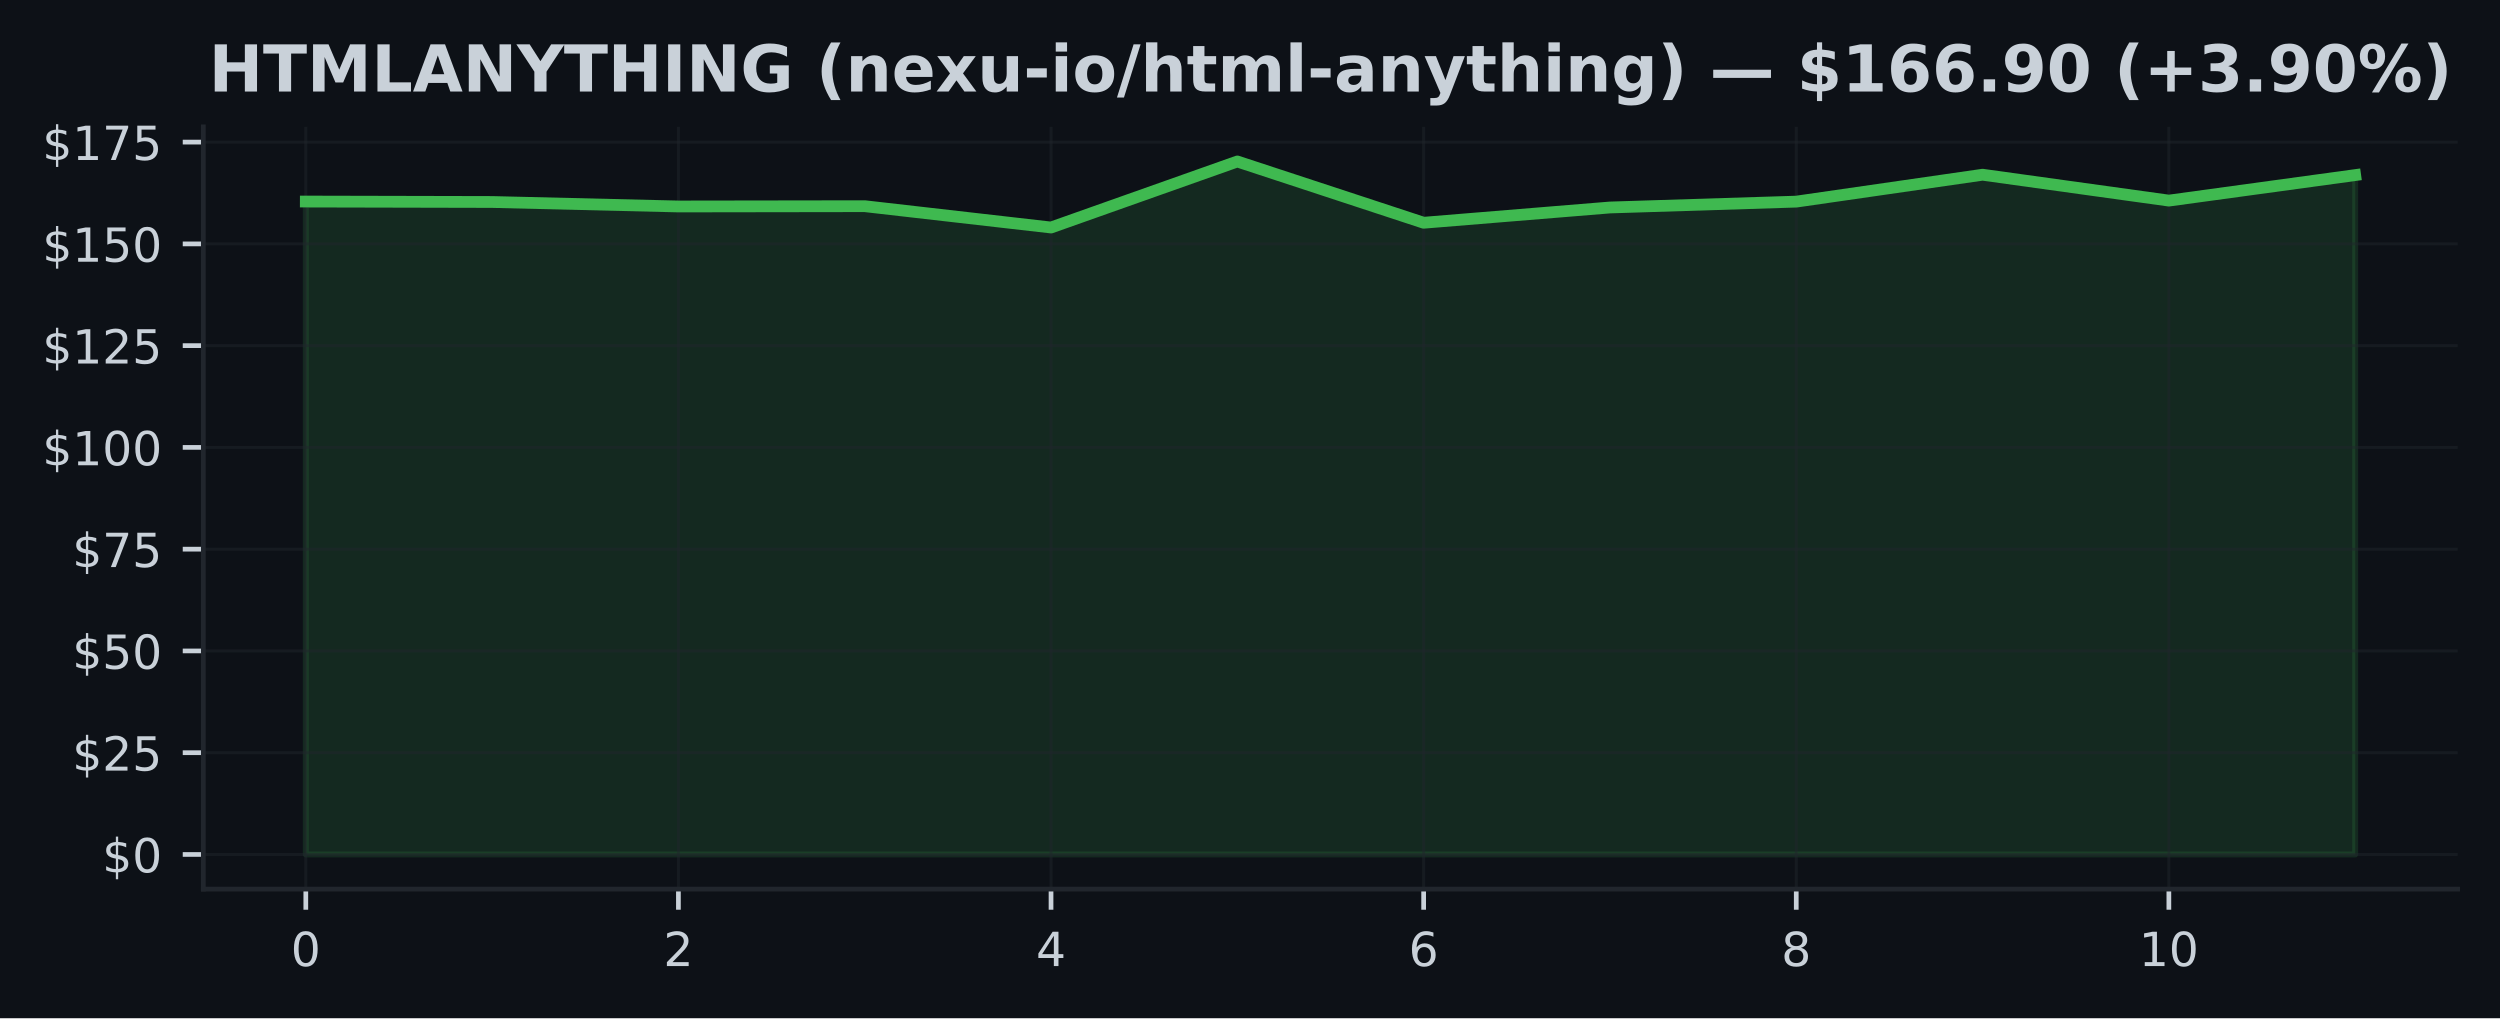
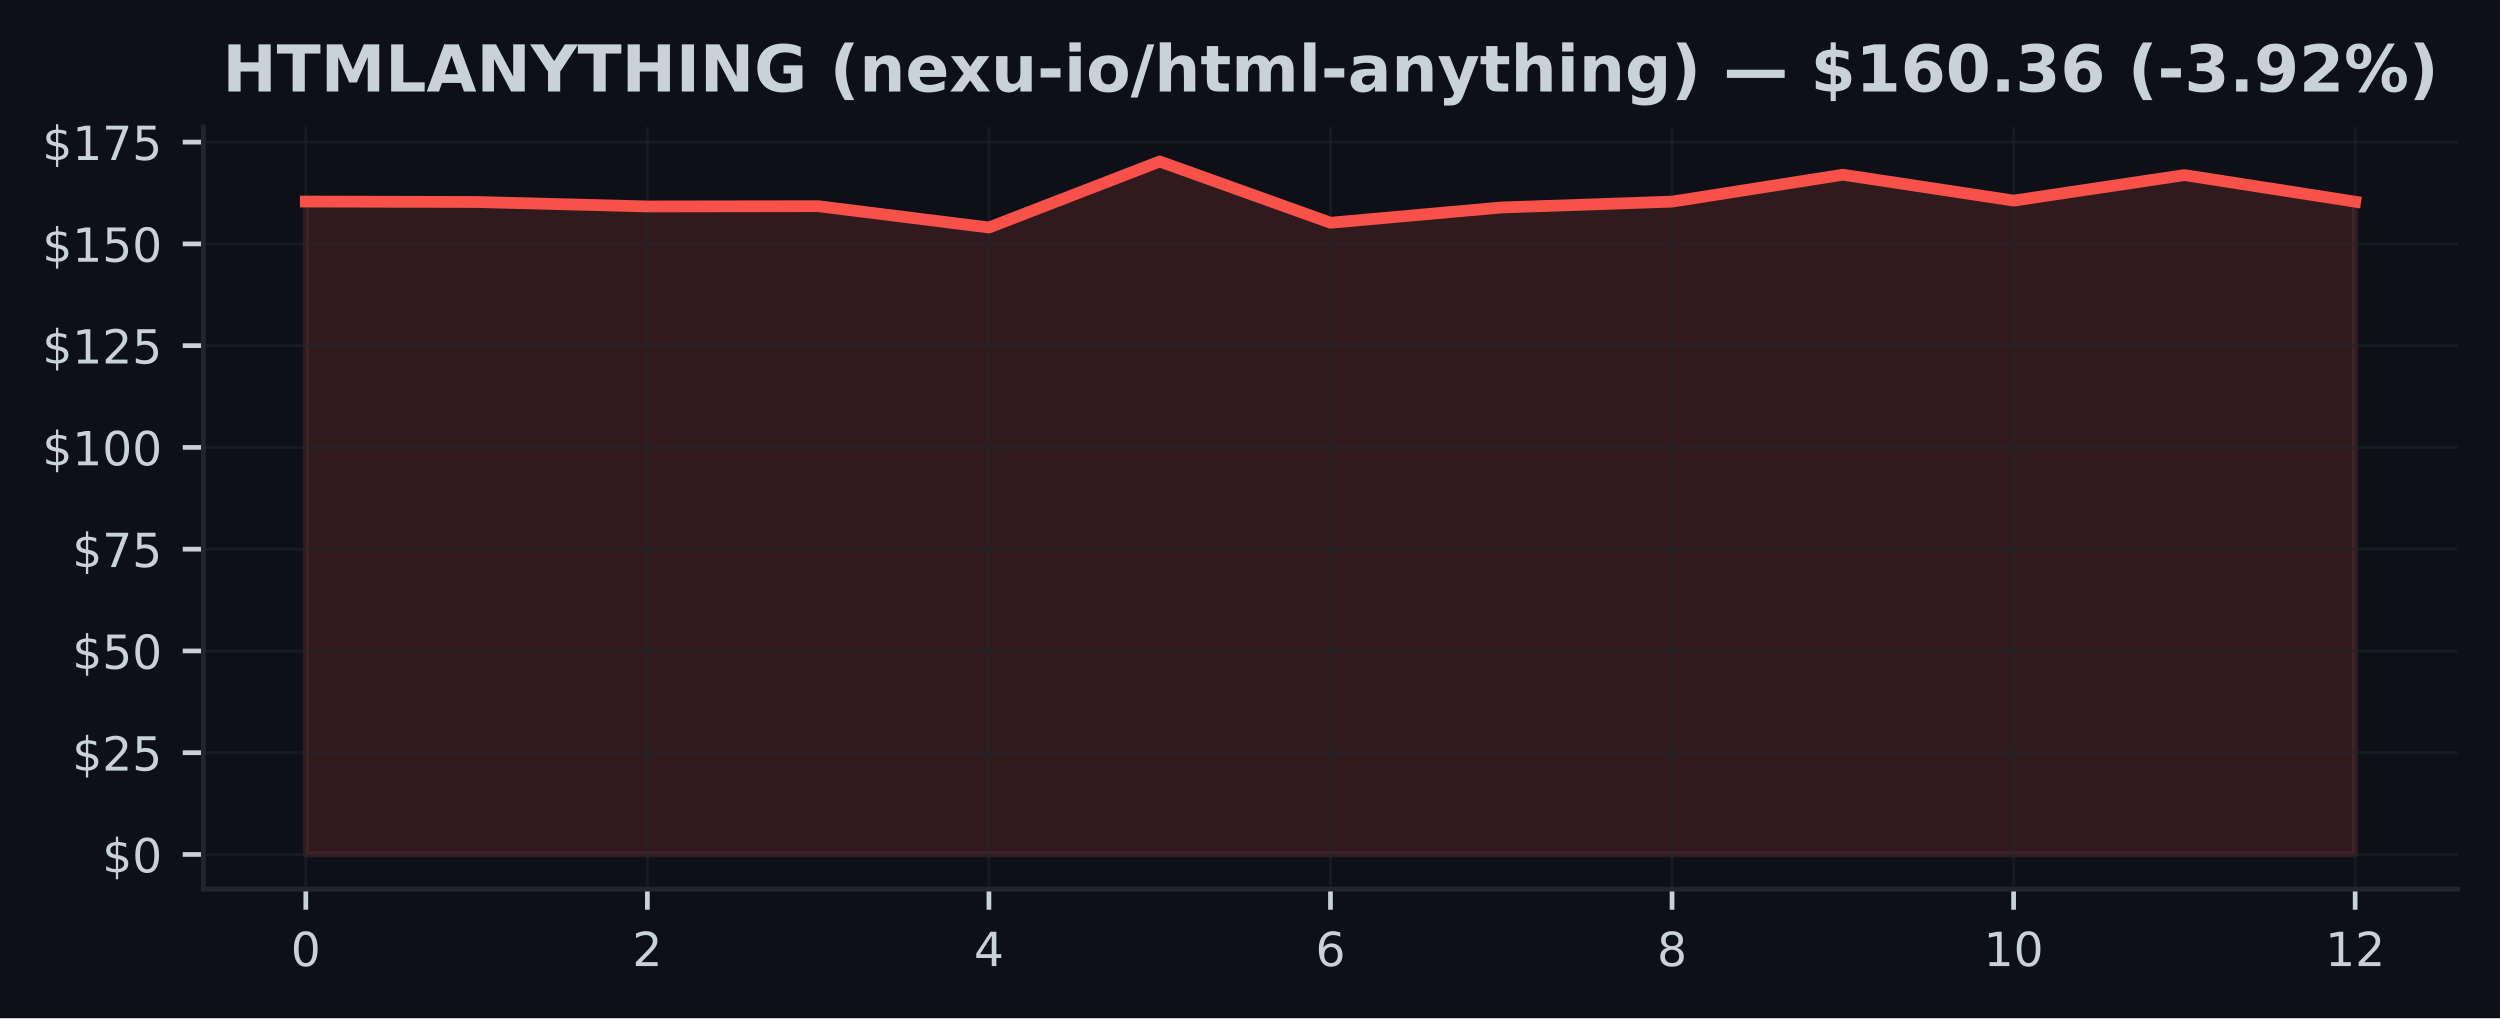
<svg xmlns="http://www.w3.org/2000/svg" xmlns:xlink="http://www.w3.org/1999/xlink" width="424.91pt" height="173.061pt" viewBox="0 0 424.91 173.061" version="1.1">
  <defs>
    <style type="text/css">*{stroke-linejoin: round; stroke-linecap: butt}</style>
  </defs>
  <g id="figure_1">
    <g id="patch_1">
      <path d="M 0 173.061  L 424.91 173.061  L 424.91 0  L 0 0  z " style="fill: #0d1117" />
    </g>
    <g id="axes_1">
      <g id="patch_2">
        <path d="M 34.56 151.118  L 417.71 151.118  L 417.71 21.558  L 34.56 21.558  z " style="fill: #0d1117" />
      </g>
      <g id="FillBetweenPolyCollection_1">
        <defs>
-           <path id="mf8464883da" d="M 51.976 -27.832  L 51.976 -138.806  L 83.641 -138.729  L 115.306 -137.968  L 146.972 -138.017  L 178.637 -134.391  L 210.302 -145.613  L 241.968 -135.201  L 273.633 -137.795  L 305.298 -138.792  L 336.964 -143.365  L 368.629 -138.965  L 400.294 -143.303  L 400.294 -27.832  L 400.294 -27.832  L 368.629 -27.832  L 336.964 -27.832  L 305.298 -27.832  L 273.633 -27.832  L 241.968 -27.832  L 210.302 -27.832  L 178.637 -27.832  L 146.972 -27.832  L 115.306 -27.832  L 83.641 -27.832  L 51.976 -27.832  z " style="stroke: #3fb950; stroke-opacity: 0.15" />
+           <path id="mf51d68acc0" d="M 51.976 -27.832  L 51.976 -138.806  L 81.002 -138.729  L 110.029 -137.968  L 139.055 -138.017  L 168.082 -134.391  L 197.108 -145.613  L 226.135 -135.201  L 255.162 -137.795  L 284.188 -138.792  L 313.215 -143.365  L 342.241 -138.965  L 371.268 -143.303  L 400.294 -138.778  L 400.294 -27.832  L 400.294 -27.832  L 371.268 -27.832  L 342.241 -27.832  L 313.215 -27.832  L 284.188 -27.832  L 255.162 -27.832  L 226.135 -27.832  L 197.108 -27.832  L 168.082 -27.832  L 139.055 -27.832  L 110.029 -27.832  L 81.002 -27.832  L 51.976 -27.832  z " style="stroke: #f85149; stroke-opacity: 0.15" />
        </defs>
-         <g clip-path="url(#p087b3338ed)">
-           <use xlink:href="#mf8464883da" x="0" y="173.061" style="fill: #3fb950; fill-opacity: 0.15; stroke: #3fb950; stroke-opacity: 0.15" />
+         <g clip-path="url(#pbb10b7374a)">
+           <use xlink:href="#mf51d68acc0" x="0" y="173.061" style="fill: #f85149; fill-opacity: 0.15; stroke: #f85149; stroke-opacity: 0.15" />
        </g>
      </g>
      <g id="matplotlib.axis_1">
        <g id="xtick_1">
          <g id="line2d_1">
-             <path d="M 51.976 151.118  L 51.976 21.558  " clip-path="url(#p087b3338ed)" style="fill: none; stroke: #21262d; stroke-opacity: 0.5; stroke-width: 0.5; stroke-linecap: square" />
+             <path d="M 51.976 151.118  L 51.976 21.558  " clip-path="url(#pbb10b7374a)" style="fill: none; stroke: #21262d; stroke-opacity: 0.5; stroke-width: 0.5; stroke-linecap: square" />
          </g>
          <g id="line2d_2">
            <defs>
-               <path id="mf662ed9787" d="M 0 0  L 0 3.5  " style="stroke: #c9d1d9; stroke-width: 0.8" />
+               <path id="m42039b7d14" d="M 0 0  L 0 3.5  " style="stroke: #c9d1d9; stroke-width: 0.8" />
            </defs>
            <g>
-               <use xlink:href="#mf662ed9787" x="51.976" y="151.118" style="fill: #c9d1d9; stroke: #c9d1d9; stroke-width: 0.8" />
+               <use xlink:href="#m42039b7d14" x="51.976" y="151.118" style="fill: #c9d1d9; stroke: #c9d1d9; stroke-width: 0.8" />
            </g>
          </g>
          <g id="text_1">
            <g style="fill: #c9d1d9" transform="translate(49.43091 164.197) scale(0.08 -0.08)">
              <defs>
                <path id="DejaVuSans-30" d="M 2034 4250  Q 1547 4250 1301 3770  Q 1056 3291 1056 2328  Q 1056 1369 1301 889  Q 1547 409 2034 409  Q 2525 409 2770 889  Q 3016 1369 3016 2328  Q 3016 3291 2770 3770  Q 2525 4250 2034 4250  z M 2034 4750  Q 2819 4750 3233 4129  Q 3647 3509 3647 2328  Q 3647 1150 3233 529  Q 2819 -91 2034 -91  Q 1250 -91 836 529  Q 422 1150 422 2328  Q 422 3509 836 4129  Q 1250 4750 2034 4750  z " transform="scale(0.015625)" />
              </defs>
              <use xlink:href="#DejaVuSans-30" />
            </g>
          </g>
        </g>
        <g id="xtick_2">
          <g id="line2d_3">
-             <path d="M 115.306 151.118  L 115.306 21.558  " clip-path="url(#p087b3338ed)" style="fill: none; stroke: #21262d; stroke-opacity: 0.5; stroke-width: 0.5; stroke-linecap: square" />
+             <path d="M 110.029 151.118  L 110.029 21.558  " clip-path="url(#pbb10b7374a)" style="fill: none; stroke: #21262d; stroke-opacity: 0.5; stroke-width: 0.5; stroke-linecap: square" />
          </g>
          <g id="line2d_4">
            <g>
-               <use xlink:href="#mf662ed9787" x="115.306" y="151.118" style="fill: #c9d1d9; stroke: #c9d1d9; stroke-width: 0.8" />
+               <use xlink:href="#m42039b7d14" x="110.029" y="151.118" style="fill: #c9d1d9; stroke: #c9d1d9; stroke-width: 0.8" />
            </g>
          </g>
          <g id="text_2">
-             <g style="fill: #c9d1d9" transform="translate(112.7615 164.197) scale(0.08 -0.08)">
+             <g style="fill: #c9d1d9" transform="translate(107.4839 164.197) scale(0.08 -0.08)">
              <defs>
                <path id="DejaVuSans-32" d="M 1228 531  L 3431 531  L 3431 0  L 469 0  L 469 531  Q 828 903 1448 1529  Q 2069 2156 2228 2338  Q 2531 2678 2651 2914  Q 2772 3150 2772 3378  Q 2772 3750 2511 3984  Q 2250 4219 1831 4219  Q 1534 4219 1204 4116  Q 875 4013 500 3803  L 500 4441  Q 881 4594 1212 4672  Q 1544 4750 1819 4750  Q 2544 4750 2975 4387  Q 3406 4025 3406 3419  Q 3406 3131 3298 2873  Q 3191 2616 2906 2266  Q 2828 2175 2409 1742  Q 1991 1309 1228 531  z " transform="scale(0.015625)" />
              </defs>
              <use xlink:href="#DejaVuSans-32" />
            </g>
          </g>
        </g>
        <g id="xtick_3">
          <g id="line2d_5">
-             <path d="M 178.637 151.118  L 178.637 21.558  " clip-path="url(#p087b3338ed)" style="fill: none; stroke: #21262d; stroke-opacity: 0.5; stroke-width: 0.5; stroke-linecap: square" />
+             <path d="M 168.082 151.118  L 168.082 21.558  " clip-path="url(#pbb10b7374a)" style="fill: none; stroke: #21262d; stroke-opacity: 0.5; stroke-width: 0.5; stroke-linecap: square" />
          </g>
          <g id="line2d_6">
            <g>
-               <use xlink:href="#mf662ed9787" x="178.637" y="151.118" style="fill: #c9d1d9; stroke: #c9d1d9; stroke-width: 0.8" />
+               <use xlink:href="#m42039b7d14" x="168.082" y="151.118" style="fill: #c9d1d9; stroke: #c9d1d9; stroke-width: 0.8" />
            </g>
          </g>
          <g id="text_3">
-             <g style="fill: #c9d1d9" transform="translate(176.0921 164.197) scale(0.08 -0.08)">
+             <g style="fill: #c9d1d9" transform="translate(165.537 164.197) scale(0.08 -0.08)">
              <defs>
                <path id="DejaVuSans-34" d="M 2419 4116  L 825 1625  L 2419 1625  L 2419 4116  z M 2253 4666  L 3047 4666  L 3047 1625  L 3713 1625  L 3713 1100  L 3047 1100  L 3047 0  L 2419 0  L 2419 1100  L 313 1100  L 313 1709  L 2253 4666  z " transform="scale(0.015625)" />
              </defs>
              <use xlink:href="#DejaVuSans-34" />
            </g>
          </g>
        </g>
        <g id="xtick_4">
          <g id="line2d_7">
-             <path d="M 241.968 151.118  L 241.968 21.558  " clip-path="url(#p087b3338ed)" style="fill: none; stroke: #21262d; stroke-opacity: 0.5; stroke-width: 0.5; stroke-linecap: square" />
+             <path d="M 226.135 151.118  L 226.135 21.558  " clip-path="url(#pbb10b7374a)" style="fill: none; stroke: #21262d; stroke-opacity: 0.5; stroke-width: 0.5; stroke-linecap: square" />
          </g>
          <g id="line2d_8">
            <g>
-               <use xlink:href="#mf662ed9787" x="241.968" y="151.118" style="fill: #c9d1d9; stroke: #c9d1d9; stroke-width: 0.8" />
+               <use xlink:href="#m42039b7d14" x="226.135" y="151.118" style="fill: #c9d1d9; stroke: #c9d1d9; stroke-width: 0.8" />
            </g>
          </g>
          <g id="text_4">
-             <g style="fill: #c9d1d9" transform="translate(239.4226 164.197) scale(0.08 -0.08)">
+             <g style="fill: #c9d1d9" transform="translate(223.59 164.197) scale(0.08 -0.08)">
              <defs>
                <path id="DejaVuSans-36" d="M 2113 2584  Q 1688 2584 1439 2293  Q 1191 2003 1191 1497  Q 1191 994 1439 701  Q 1688 409 2113 409  Q 2538 409 2786 701  Q 3034 994 3034 1497  Q 3034 2003 2786 2293  Q 2538 2584 2113 2584  z M 3366 4563  L 3366 3988  Q 3128 4100 2886 4159  Q 2644 4219 2406 4219  Q 1781 4219 1451 3797  Q 1122 3375 1075 2522  Q 1259 2794 1537 2939  Q 1816 3084 2150 3084  Q 2853 3084 3261 2657  Q 3669 2231 3669 1497  Q 3669 778 3244 343  Q 2819 -91 2113 -91  Q 1303 -91 875 529  Q 447 1150 447 2328  Q 447 3434 972 4092  Q 1497 4750 2381 4750  Q 2619 4750 2861 4703  Q 3103 4656 3366 4563  z " transform="scale(0.015625)" />
              </defs>
              <use xlink:href="#DejaVuSans-36" />
            </g>
          </g>
        </g>
        <g id="xtick_5">
          <g id="line2d_9">
-             <path d="M 305.298 151.118  L 305.298 21.558  " clip-path="url(#p087b3338ed)" style="fill: none; stroke: #21262d; stroke-opacity: 0.5; stroke-width: 0.5; stroke-linecap: square" />
+             <path d="M 284.188 151.118  L 284.188 21.558  " clip-path="url(#pbb10b7374a)" style="fill: none; stroke: #21262d; stroke-opacity: 0.5; stroke-width: 0.5; stroke-linecap: square" />
          </g>
          <g id="line2d_10">
            <g>
-               <use xlink:href="#mf662ed9787" x="305.298" y="151.118" style="fill: #c9d1d9; stroke: #c9d1d9; stroke-width: 0.8" />
+               <use xlink:href="#m42039b7d14" x="284.188" y="151.118" style="fill: #c9d1d9; stroke: #c9d1d9; stroke-width: 0.8" />
            </g>
          </g>
          <g id="text_5">
-             <g style="fill: #c9d1d9" transform="translate(302.7532 164.197) scale(0.08 -0.08)">
+             <g style="fill: #c9d1d9" transform="translate(281.643 164.197) scale(0.08 -0.08)">
              <defs>
                <path id="DejaVuSans-38" d="M 2034 2216  Q 1584 2216 1326 1975  Q 1069 1734 1069 1313  Q 1069 891 1326 650  Q 1584 409 2034 409  Q 2484 409 2743 651  Q 3003 894 3003 1313  Q 3003 1734 2745 1975  Q 2488 2216 2034 2216  z M 1403 2484  Q 997 2584 770 2862  Q 544 3141 544 3541  Q 544 4100 942 4425  Q 1341 4750 2034 4750  Q 2731 4750 3128 4425  Q 3525 4100 3525 3541  Q 3525 3141 3298 2862  Q 3072 2584 2669 2484  Q 3125 2378 3379 2068  Q 3634 1759 3634 1313  Q 3634 634 3220 271  Q 2806 -91 2034 -91  Q 1263 -91 848 271  Q 434 634 434 1313  Q 434 1759 690 2068  Q 947 2378 1403 2484  z M 1172 3481  Q 1172 3119 1398 2916  Q 1625 2713 2034 2713  Q 2441 2713 2670 2916  Q 2900 3119 2900 3481  Q 2900 3844 2670 4047  Q 2441 4250 2034 4250  Q 1625 4250 1398 4047  Q 1172 3844 1172 3481  z " transform="scale(0.015625)" />
              </defs>
              <use xlink:href="#DejaVuSans-38" />
            </g>
          </g>
        </g>
        <g id="xtick_6">
          <g id="line2d_11">
-             <path d="M 368.629 151.118  L 368.629 21.558  " clip-path="url(#p087b3338ed)" style="fill: none; stroke: #21262d; stroke-opacity: 0.5; stroke-width: 0.5; stroke-linecap: square" />
+             <path d="M 342.241 151.118  L 342.241 21.558  " clip-path="url(#pbb10b7374a)" style="fill: none; stroke: #21262d; stroke-opacity: 0.5; stroke-width: 0.5; stroke-linecap: square" />
          </g>
          <g id="line2d_12">
            <g>
-               <use xlink:href="#mf662ed9787" x="368.629" y="151.118" style="fill: #c9d1d9; stroke: #c9d1d9; stroke-width: 0.8" />
+               <use xlink:href="#m42039b7d14" x="342.241" y="151.118" style="fill: #c9d1d9; stroke: #c9d1d9; stroke-width: 0.8" />
            </g>
          </g>
          <g id="text_6">
-             <g style="fill: #c9d1d9" transform="translate(363.5388 164.197) scale(0.08 -0.08)">
+             <g style="fill: #c9d1d9" transform="translate(337.1511 164.197) scale(0.08 -0.08)">
              <defs>
                <path id="DejaVuSans-31" d="M 794 531  L 1825 531  L 1825 4091  L 703 3866  L 703 4441  L 1819 4666  L 2450 4666  L 2450 531  L 3481 531  L 3481 0  L 794 0  L 794 531  z " transform="scale(0.015625)" />
              </defs>
              <use xlink:href="#DejaVuSans-31" />
              <use xlink:href="#DejaVuSans-30" transform="translate(63.62305 0)" />
            </g>
          </g>
        </g>
+         <g id="xtick_7">
+           <g id="line2d_13">
+             <path d="M 400.294 151.118  L 400.294 21.558  " clip-path="url(#pbb10b7374a)" style="fill: none; stroke: #21262d; stroke-opacity: 0.5; stroke-width: 0.5; stroke-linecap: square" />
+           </g>
+           <g id="line2d_14">
+             <g>
+               <use xlink:href="#m42039b7d14" x="400.294" y="151.118" style="fill: #c9d1d9; stroke: #c9d1d9; stroke-width: 0.8" />
+             </g>
+           </g>
+           <g id="text_7">
+             <g style="fill: #c9d1d9" transform="translate(395.2041 164.197) scale(0.08 -0.08)">
+               <use xlink:href="#DejaVuSans-31" />
+               <use xlink:href="#DejaVuSans-32" transform="translate(63.62305 0)" />
+             </g>
+           </g>
+         </g>
      </g>
      <g id="matplotlib.axis_2">
        <g id="ytick_1">
-           <g id="line2d_13">
-             <path d="M 34.56 145.229  L 417.71 145.229  " clip-path="url(#p087b3338ed)" style="fill: none; stroke: #21262d; stroke-opacity: 0.5; stroke-width: 0.5; stroke-linecap: square" />
-           </g>
-           <g id="line2d_14">
+           <g id="line2d_15">
+             <path d="M 34.56 145.229  L 417.71 145.229  " clip-path="url(#pbb10b7374a)" style="fill: none; stroke: #21262d; stroke-opacity: 0.5; stroke-width: 0.5; stroke-linecap: square" />
+           </g>
+           <g id="line2d_16">
            <defs>
-               <path id="md112bd9975" d="M 0 0  L -3.5 0  " style="stroke: #c9d1d9; stroke-width: 0.8" />
+               <path id="mb45296b0ec" d="M 0 0  L -3.5 0  " style="stroke: #c9d1d9; stroke-width: 0.8" />
            </defs>
            <g>
-               <use xlink:href="#md112bd9975" x="34.56" y="145.229" style="fill: #c9d1d9; stroke: #c9d1d9; stroke-width: 0.8" />
-             </g>
-           </g>
-           <g id="text_7">
+               <use xlink:href="#mb45296b0ec" x="34.56" y="145.229" style="fill: #c9d1d9; stroke: #c9d1d9; stroke-width: 0.8" />
+             </g>
+           </g>
+           <g id="text_8">
            <g style="fill: #c9d1d9" transform="translate(17.38 148.2686) scale(0.08 -0.08)">
              <defs>
                <path id="DejaVuSans-24" d="M 2163 -941  L 1850 -941  L 1847 0  Q 1519 6 1191 76  Q 863 147 531 288  L 531 850  Q 850 650 1176 548  Q 1503 447 1850 444  L 1850 1869  Q 1159 1981 845 2250  Q 531 2519 531 2988  Q 531 3497 872 3790  Q 1213 4084 1850 4128  L 1850 4863  L 2163 4863  L 2163 4138  Q 2453 4125 2725 4076  Q 2997 4028 3256 3944  L 3256 3397  Q 2997 3528 2723 3600  Q 2450 3672 2163 3684  L 2163 2350  Q 2872 2241 3206 1959  Q 3541 1678 3541 1191  Q 3541 663 3186 358  Q 2831 53 2163 6  L 2163 -941  z M 1850 2406  L 1850 3688  Q 1488 3647 1297 3481  Q 1106 3316 1106 3041  Q 1106 2772 1282 2622  Q 1459 2472 1850 2406  z M 2163 1806  L 2163 453  Q 2559 506 2761 678  Q 2963 850 2963 1131  Q 2963 1406 2770 1568  Q 2578 1731 2163 1806  z " transform="scale(0.015625)" />
              </defs>
              <use xlink:href="#DejaVuSans-24" />
              <use xlink:href="#DejaVuSans-30" transform="translate(63.62305 0)" />
            </g>
          </g>
        </g>
        <g id="ytick_2">
-           <g id="line2d_15">
-             <path d="M 34.56 127.933  L 417.71 127.933  " clip-path="url(#p087b3338ed)" style="fill: none; stroke: #21262d; stroke-opacity: 0.5; stroke-width: 0.5; stroke-linecap: square" />
-           </g>
-           <g id="line2d_16">
-             <g>
-               <use xlink:href="#md112bd9975" x="34.56" y="127.933" style="fill: #c9d1d9; stroke: #c9d1d9; stroke-width: 0.8" />
-             </g>
-           </g>
-           <g id="text_8">
+           <g id="line2d_17">
+             <path d="M 34.56 127.933  L 417.71 127.933  " clip-path="url(#pbb10b7374a)" style="fill: none; stroke: #21262d; stroke-opacity: 0.5; stroke-width: 0.5; stroke-linecap: square" />
+           </g>
+           <g id="line2d_18">
+             <g>
+               <use xlink:href="#mb45296b0ec" x="34.56" y="127.933" style="fill: #c9d1d9; stroke: #c9d1d9; stroke-width: 0.8" />
+             </g>
+           </g>
+           <g id="text_9">
            <g style="fill: #c9d1d9" transform="translate(12.29 130.9721) scale(0.08 -0.08)">
              <defs>
                <path id="DejaVuSans-35" d="M 691 4666  L 3169 4666  L 3169 4134  L 1269 4134  L 1269 2991  Q 1406 3038 1543 3061  Q 1681 3084 1819 3084  Q 2600 3084 3056 2656  Q 3513 2228 3513 1497  Q 3513 744 3044 326  Q 2575 -91 1722 -91  Q 1428 -91 1123 -41  Q 819 9 494 109  L 494 744  Q 775 591 1075 516  Q 1375 441 1709 441  Q 2250 441 2565 725  Q 2881 1009 2881 1497  Q 2881 1984 2565 2268  Q 2250 2553 1709 2553  Q 1456 2553 1204 2497  Q 953 2441 691 2322  L 691 4666  z " transform="scale(0.015625)" />
              </defs>
              <use xlink:href="#DejaVuSans-24" />
              <use xlink:href="#DejaVuSans-32" transform="translate(63.62305 0)" />
              <use xlink:href="#DejaVuSans-35" transform="translate(127.2461 0)" />
            </g>
          </g>
        </g>
        <g id="ytick_3">
-           <g id="line2d_17">
-             <path d="M 34.56 110.636  L 417.71 110.636  " clip-path="url(#p087b3338ed)" style="fill: none; stroke: #21262d; stroke-opacity: 0.5; stroke-width: 0.5; stroke-linecap: square" />
-           </g>
-           <g id="line2d_18">
-             <g>
-               <use xlink:href="#md112bd9975" x="34.56" y="110.636" style="fill: #c9d1d9; stroke: #c9d1d9; stroke-width: 0.8" />
-             </g>
-           </g>
-           <g id="text_9">
+           <g id="line2d_19">
+             <path d="M 34.56 110.636  L 417.71 110.636  " clip-path="url(#pbb10b7374a)" style="fill: none; stroke: #21262d; stroke-opacity: 0.5; stroke-width: 0.5; stroke-linecap: square" />
+           </g>
+           <g id="line2d_20">
+             <g>
+               <use xlink:href="#mb45296b0ec" x="34.56" y="110.636" style="fill: #c9d1d9; stroke: #c9d1d9; stroke-width: 0.8" />
+             </g>
+           </g>
+           <g id="text_10">
            <g style="fill: #c9d1d9" transform="translate(12.29 113.6757) scale(0.08 -0.08)">
              <use xlink:href="#DejaVuSans-24" />
              <use xlink:href="#DejaVuSans-35" transform="translate(63.62305 0)" />
              <use xlink:href="#DejaVuSans-30" transform="translate(127.2461 0)" />
            </g>
          </g>
        </g>
        <g id="ytick_4">
-           <g id="line2d_19">
-             <path d="M 34.56 93.34  L 417.71 93.34  " clip-path="url(#p087b3338ed)" style="fill: none; stroke: #21262d; stroke-opacity: 0.5; stroke-width: 0.5; stroke-linecap: square" />
-           </g>
-           <g id="line2d_20">
-             <g>
-               <use xlink:href="#md112bd9975" x="34.56" y="93.34" style="fill: #c9d1d9; stroke: #c9d1d9; stroke-width: 0.8" />
-             </g>
-           </g>
-           <g id="text_10">
+           <g id="line2d_21">
+             <path d="M 34.56 93.34  L 417.71 93.34  " clip-path="url(#pbb10b7374a)" style="fill: none; stroke: #21262d; stroke-opacity: 0.5; stroke-width: 0.5; stroke-linecap: square" />
+           </g>
+           <g id="line2d_22">
+             <g>
+               <use xlink:href="#mb45296b0ec" x="34.56" y="93.34" style="fill: #c9d1d9; stroke: #c9d1d9; stroke-width: 0.8" />
+             </g>
+           </g>
+           <g id="text_11">
            <g style="fill: #c9d1d9" transform="translate(12.29 96.37925) scale(0.08 -0.08)">
              <defs>
                <path id="DejaVuSans-37" d="M 525 4666  L 3525 4666  L 3525 4397  L 1831 0  L 1172 0  L 2766 4134  L 525 4134  L 525 4666  z " transform="scale(0.015625)" />
              </defs>
              <use xlink:href="#DejaVuSans-24" />
              <use xlink:href="#DejaVuSans-37" transform="translate(63.62305 0)" />
              <use xlink:href="#DejaVuSans-35" transform="translate(127.2461 0)" />
            </g>
          </g>
        </g>
        <g id="ytick_5">
-           <g id="line2d_21">
-             <path d="M 34.56 76.043  L 417.71 76.043  " clip-path="url(#p087b3338ed)" style="fill: none; stroke: #21262d; stroke-opacity: 0.5; stroke-width: 0.5; stroke-linecap: square" />
-           </g>
-           <g id="line2d_22">
-             <g>
-               <use xlink:href="#md112bd9975" x="34.56" y="76.043" style="fill: #c9d1d9; stroke: #c9d1d9; stroke-width: 0.8" />
-             </g>
-           </g>
-           <g id="text_11">
+           <g id="line2d_23">
+             <path d="M 34.56 76.043  L 417.71 76.043  " clip-path="url(#pbb10b7374a)" style="fill: none; stroke: #21262d; stroke-opacity: 0.5; stroke-width: 0.5; stroke-linecap: square" />
+           </g>
+           <g id="line2d_24">
+             <g>
+               <use xlink:href="#mb45296b0ec" x="34.56" y="76.043" style="fill: #c9d1d9; stroke: #c9d1d9; stroke-width: 0.8" />
+             </g>
+           </g>
+           <g id="text_12">
            <g style="fill: #c9d1d9" transform="translate(7.2 79.08282) scale(0.08 -0.08)">
              <use xlink:href="#DejaVuSans-24" />
              <use xlink:href="#DejaVuSans-31" transform="translate(63.62305 0)" />
              <use xlink:href="#DejaVuSans-30" transform="translate(127.2461 0)" />
              <use xlink:href="#DejaVuSans-30" transform="translate(190.8691 0)" />
            </g>
          </g>
        </g>
        <g id="ytick_6">
-           <g id="line2d_23">
-             <path d="M 34.56 58.747  L 417.71 58.747  " clip-path="url(#p087b3338ed)" style="fill: none; stroke: #21262d; stroke-opacity: 0.5; stroke-width: 0.5; stroke-linecap: square" />
-           </g>
-           <g id="line2d_24">
-             <g>
-               <use xlink:href="#md112bd9975" x="34.56" y="58.747" style="fill: #c9d1d9; stroke: #c9d1d9; stroke-width: 0.8" />
-             </g>
-           </g>
-           <g id="text_12">
+           <g id="line2d_25">
+             <path d="M 34.56 58.747  L 417.71 58.747  " clip-path="url(#pbb10b7374a)" style="fill: none; stroke: #21262d; stroke-opacity: 0.5; stroke-width: 0.5; stroke-linecap: square" />
+           </g>
+           <g id="line2d_26">
+             <g>
+               <use xlink:href="#mb45296b0ec" x="34.56" y="58.747" style="fill: #c9d1d9; stroke: #c9d1d9; stroke-width: 0.8" />
+             </g>
+           </g>
+           <g id="text_13">
            <g style="fill: #c9d1d9" transform="translate(7.2 61.78638) scale(0.08 -0.08)">
              <use xlink:href="#DejaVuSans-24" />
              <use xlink:href="#DejaVuSans-31" transform="translate(63.62305 0)" />
              <use xlink:href="#DejaVuSans-32" transform="translate(127.2461 0)" />
              <use xlink:href="#DejaVuSans-35" transform="translate(190.8691 0)" />
            </g>
          </g>
        </g>
        <g id="ytick_7">
-           <g id="line2d_25">
-             <path d="M 34.56 41.451  L 417.71 41.451  " clip-path="url(#p087b3338ed)" style="fill: none; stroke: #21262d; stroke-opacity: 0.5; stroke-width: 0.5; stroke-linecap: square" />
-           </g>
-           <g id="line2d_26">
-             <g>
-               <use xlink:href="#md112bd9975" x="34.56" y="41.451" style="fill: #c9d1d9; stroke: #c9d1d9; stroke-width: 0.8" />
-             </g>
-           </g>
-           <g id="text_13">
+           <g id="line2d_27">
+             <path d="M 34.56 41.451  L 417.71 41.451  " clip-path="url(#pbb10b7374a)" style="fill: none; stroke: #21262d; stroke-opacity: 0.5; stroke-width: 0.5; stroke-linecap: square" />
+           </g>
+           <g id="line2d_28">
+             <g>
+               <use xlink:href="#mb45296b0ec" x="34.56" y="41.451" style="fill: #c9d1d9; stroke: #c9d1d9; stroke-width: 0.8" />
+             </g>
+           </g>
+           <g id="text_14">
            <g style="fill: #c9d1d9" transform="translate(7.2 44.48994) scale(0.08 -0.08)">
              <use xlink:href="#DejaVuSans-24" />
              <use xlink:href="#DejaVuSans-31" transform="translate(63.62305 0)" />
              <use xlink:href="#DejaVuSans-35" transform="translate(127.2461 0)" />
              <use xlink:href="#DejaVuSans-30" transform="translate(190.8691 0)" />
            </g>
          </g>
        </g>
        <g id="ytick_8">
-           <g id="line2d_27">
-             <path d="M 34.56 24.154  L 417.71 24.154  " clip-path="url(#p087b3338ed)" style="fill: none; stroke: #21262d; stroke-opacity: 0.5; stroke-width: 0.5; stroke-linecap: square" />
-           </g>
-           <g id="line2d_28">
-             <g>
-               <use xlink:href="#md112bd9975" x="34.56" y="24.154" style="fill: #c9d1d9; stroke: #c9d1d9; stroke-width: 0.8" />
-             </g>
-           </g>
-           <g id="text_14">
+           <g id="line2d_29">
+             <path d="M 34.56 24.154  L 417.71 24.154  " clip-path="url(#pbb10b7374a)" style="fill: none; stroke: #21262d; stroke-opacity: 0.5; stroke-width: 0.5; stroke-linecap: square" />
+           </g>
+           <g id="line2d_30">
+             <g>
+               <use xlink:href="#mb45296b0ec" x="34.56" y="24.154" style="fill: #c9d1d9; stroke: #c9d1d9; stroke-width: 0.8" />
+             </g>
+           </g>
+           <g id="text_15">
            <g style="fill: #c9d1d9" transform="translate(7.2 27.19351) scale(0.08 -0.08)">
              <use xlink:href="#DejaVuSans-24" />
              <use xlink:href="#DejaVuSans-31" transform="translate(63.62305 0)" />
              <use xlink:href="#DejaVuSans-37" transform="translate(127.2461 0)" />
              <use xlink:href="#DejaVuSans-35" transform="translate(190.8691 0)" />
            </g>
          </g>
        </g>
      </g>
-       <g id="line2d_29">
-         <path d="M 51.976 34.255  L 83.641 34.331  L 115.306 35.092  L 146.972 35.044  L 178.637 38.669  L 210.302 27.447  L 241.968 37.86  L 273.633 35.265  L 305.298 34.269  L 336.964 29.696  L 368.629 34.096  L 400.294 29.758  " clip-path="url(#p087b3338ed)" style="fill: none; stroke: #3fb950; stroke-width: 2; stroke-linecap: square" />
+       <g id="line2d_31">
+         <path d="M 51.976 34.255  L 81.002 34.331  L 110.029 35.092  L 139.055 35.044  L 168.082 38.669  L 197.108 27.447  L 226.135 37.86  L 255.162 35.265  L 284.188 34.269  L 313.215 29.696  L 342.241 34.096  L 371.268 29.758  L 400.294 34.283  " clip-path="url(#pbb10b7374a)" style="fill: none; stroke: #f85149; stroke-width: 2; stroke-linecap: square" />
      </g>
      <g id="patch_3">
        <path d="M 34.56 151.118  L 34.56 21.558  " style="fill: none; stroke: #21262d; stroke-width: 0.8; stroke-linejoin: miter; stroke-linecap: square" />
      </g>
      <g id="patch_4">
        <path d="M 34.56 151.118  L 417.71 151.118  " style="fill: none; stroke: #21262d; stroke-width: 0.8; stroke-linejoin: miter; stroke-linecap: square" />
      </g>
-       <g id="text_15">
-         <g style="fill: #c9d1d9" transform="translate(35.48781 15.55828) scale(0.11 -0.11)">
+       <g id="text_16">
+         <g style="fill: #c9d1d9" transform="translate(37.81414 15.55828) scale(0.11 -0.11)">
          <defs>
            <path id="DejaVuSans-Bold-48" d="M 588 4666  L 1791 4666  L 1791 2888  L 3566 2888  L 3566 4666  L 4769 4666  L 4769 0  L 3566 0  L 3566 1978  L 1791 1978  L 1791 0  L 588 0  L 588 4666  z " transform="scale(0.015625)" />
            <path id="DejaVuSans-Bold-54" d="M 31 4666  L 4331 4666  L 4331 3756  L 2784 3756  L 2784 0  L 1581 0  L 1581 3756  L 31 3756  L 31 4666  z " transform="scale(0.015625)" />
            <path id="DejaVuSans-Bold-4d" d="M 588 4666  L 2119 4666  L 3181 2169  L 4250 4666  L 5778 4666  L 5778 0  L 4641 0  L 4641 3413  L 3566 897  L 2803 897  L 1728 3413  L 1728 0  L 588 0  L 588 4666  z " transform="scale(0.015625)" />
            <path id="DejaVuSans-Bold-4c" d="M 588 4666  L 1791 4666  L 1791 909  L 3903 909  L 3903 0  L 588 0  L 588 4666  z " transform="scale(0.015625)" />
            <path id="DejaVuSans-Bold-41" d="M 3419 850  L 1538 850  L 1241 0  L 31 0  L 1759 4666  L 3194 4666  L 4922 0  L 3713 0  L 3419 850  z M 1838 1716  L 3116 1716  L 2478 3572  L 1838 1716  z " transform="scale(0.015625)" />
            <path id="DejaVuSans-Bold-4e" d="M 588 4666  L 1931 4666  L 3628 1466  L 3628 4666  L 4769 4666  L 4769 0  L 3425 0  L 1728 3200  L 1728 0  L 588 0  L 588 4666  z " transform="scale(0.015625)" />
            <path id="DejaVuSans-Bold-59" d="M -63 4666  L 1253 4666  L 2316 3003  L 3378 4666  L 4697 4666  L 2919 1966  L 2919 0  L 1716 0  L 1716 1966  L -63 4666  z " transform="scale(0.015625)" />
            <path id="DejaVuSans-Bold-49" d="M 588 4666  L 1791 4666  L 1791 0  L 588 0  L 588 4666  z " transform="scale(0.015625)" />
            <path id="DejaVuSans-Bold-47" d="M 4781 347  Q 4331 128 3847 18  Q 3363 -91 2847 -91  Q 1681 -91 1000 561  Q 319 1213 319 2328  Q 319 3456 1012 4103  Q 1706 4750 2913 4750  Q 3378 4750 3804 4662  Q 4231 4575 4609 4403  L 4609 3438  Q 4219 3659 3833 3768  Q 3447 3878 3059 3878  Q 2341 3878 1952 3476  Q 1563 3075 1563 2328  Q 1563 1588 1938 1184  Q 2313 781 3003 781  Q 3191 781 3352 804  Q 3513 828 3641 878  L 3641 1784  L 2906 1784  L 2906 2591  L 4781 2591  L 4781 347  z " transform="scale(0.015625)" />
            <path id="DejaVuSans-Bold-20" transform="scale(0.015625)" />
            <path id="DejaVuSans-Bold-28" d="M 2413 -844  L 1484 -844  Q 1006 -72 778 623  Q 550 1319 550 2003  Q 550 2688 779 3389  Q 1009 4091 1484 4856  L 2413 4856  Q 2013 4116 1813 3408  Q 1613 2700 1613 2009  Q 1613 1319 1811 609  Q 2009 -100 2413 -844  z " transform="scale(0.015625)" />
            <path id="DejaVuSans-Bold-6e" d="M 4056 2131  L 4056 0  L 2931 0  L 2931 347  L 2931 1631  Q 2931 2084 2911 2256  Q 2891 2428 2841 2509  Q 2775 2619 2662 2680  Q 2550 2741 2406 2741  Q 2056 2741 1856 2470  Q 1656 2200 1656 1722  L 1656 0  L 538 0  L 538 3500  L 1656 3500  L 1656 2988  Q 1909 3294 2193 3439  Q 2478 3584 2822 3584  Q 3428 3584 3742 3212  Q 4056 2841 4056 2131  z " transform="scale(0.015625)" />
            <path id="DejaVuSans-Bold-65" d="M 4031 1759  L 4031 1441  L 1416 1441  Q 1456 1047 1700 850  Q 1944 653 2381 653  Q 2734 653 3104 758  Q 3475 863 3866 1075  L 3866 213  Q 3469 63 3072 -14  Q 2675 -91 2278 -91  Q 1328 -91 801 392  Q 275 875 275 1747  Q 275 2603 792 3093  Q 1309 3584 2216 3584  Q 3041 3584 3536 3087  Q 4031 2591 4031 1759  z M 2881 2131  Q 2881 2450 2695 2645  Q 2509 2841 2209 2841  Q 1884 2841 1681 2658  Q 1478 2475 1428 2131  L 2881 2131  z " transform="scale(0.015625)" />
            <path id="DejaVuSans-Bold-78" d="M 1422 1791  L 159 3500  L 1344 3500  L 2059 2463  L 2784 3500  L 3969 3500  L 2706 1797  L 4031 0  L 2847 0  L 2059 1106  L 1281 0  L 97 0  L 1422 1791  z " transform="scale(0.015625)" />
            <path id="DejaVuSans-Bold-75" d="M 500 1363  L 500 3500  L 1625 3500  L 1625 3150  Q 1625 2866 1622 2436  Q 1619 2006 1619 1863  Q 1619 1441 1641 1255  Q 1663 1069 1716 984  Q 1784 875 1895 815  Q 2006 756 2150 756  Q 2500 756 2700 1025  Q 2900 1294 2900 1772  L 2900 3500  L 4019 3500  L 4019 0  L 2900 0  L 2900 506  Q 2647 200 2364 54  Q 2081 -91 1741 -91  Q 1134 -91 817 281  Q 500 653 500 1363  z " transform="scale(0.015625)" />
            <path id="DejaVuSans-Bold-2d" d="M 347 2297  L 2309 2297  L 2309 1388  L 347 1388  L 347 2297  z " transform="scale(0.015625)" />
            <path id="DejaVuSans-Bold-69" d="M 538 3500  L 1656 3500  L 1656 0  L 538 0  L 538 3500  z M 538 4863  L 1656 4863  L 1656 3950  L 538 3950  L 538 4863  z " transform="scale(0.015625)" />
            <path id="DejaVuSans-Bold-6f" d="M 2203 2784  Q 1831 2784 1636 2517  Q 1441 2250 1441 1747  Q 1441 1244 1636 976  Q 1831 709 2203 709  Q 2569 709 2762 976  Q 2956 1244 2956 1747  Q 2956 2250 2762 2517  Q 2569 2784 2203 2784  z M 2203 3584  Q 3106 3584 3614 3096  Q 4122 2609 4122 1747  Q 4122 884 3614 396  Q 3106 -91 2203 -91  Q 1297 -91 786 396  Q 275 884 275 1747  Q 275 2609 786 3096  Q 1297 3584 2203 3584  z " transform="scale(0.015625)" />
            <path id="DejaVuSans-Bold-2f" d="M 1644 4666  L 2338 4666  L 691 -594  L 0 -594  L 1644 4666  z " transform="scale(0.015625)" />
            <path id="DejaVuSans-Bold-68" d="M 4056 2131  L 4056 0  L 2931 0  L 2931 347  L 2931 1625  Q 2931 2084 2911 2256  Q 2891 2428 2841 2509  Q 2775 2619 2662 2680  Q 2550 2741 2406 2741  Q 2056 2741 1856 2470  Q 1656 2200 1656 1722  L 1656 0  L 538 0  L 538 4863  L 1656 4863  L 1656 2988  Q 1909 3294 2193 3439  Q 2478 3584 2822 3584  Q 3428 3584 3742 3212  Q 4056 2841 4056 2131  z " transform="scale(0.015625)" />
            <path id="DejaVuSans-Bold-74" d="M 1759 4494  L 1759 3500  L 2913 3500  L 2913 2700  L 1759 2700  L 1759 1216  Q 1759 972 1856 886  Q 1953 800 2241 800  L 2816 800  L 2816 0  L 1856 0  Q 1194 0 917 276  Q 641 553 641 1216  L 641 2700  L 84 2700  L 84 3500  L 641 3500  L 641 4494  L 1759 4494  z " transform="scale(0.015625)" />
            <path id="DejaVuSans-Bold-6d" d="M 3781 2919  Q 3994 3244 4286 3414  Q 4578 3584 4928 3584  Q 5531 3584 5847 3212  Q 6163 2841 6163 2131  L 6163 0  L 5038 0  L 5038 1825  Q 5041 1866 5042 1909  Q 5044 1953 5044 2034  Q 5044 2406 4934 2573  Q 4825 2741 4581 2741  Q 4263 2741 4089 2478  Q 3916 2216 3909 1719  L 3909 0  L 2784 0  L 2784 1825  Q 2784 2406 2684 2573  Q 2584 2741 2328 2741  Q 2006 2741 1831 2477  Q 1656 2213 1656 1722  L 1656 0  L 531 0  L 531 3500  L 1656 3500  L 1656 2988  Q 1863 3284 2130 3434  Q 2397 3584 2719 3584  Q 3081 3584 3359 3409  Q 3638 3234 3781 2919  z " transform="scale(0.015625)" />
            <path id="DejaVuSans-Bold-6c" d="M 538 4863  L 1656 4863  L 1656 0  L 538 0  L 538 4863  z " transform="scale(0.015625)" />
            <path id="DejaVuSans-Bold-61" d="M 2106 1575  Q 1756 1575 1579 1456  Q 1403 1338 1403 1106  Q 1403 894 1545 773  Q 1688 653 1941 653  Q 2256 653 2472 879  Q 2688 1106 2688 1447  L 2688 1575  L 2106 1575  z M 3816 1997  L 3816 0  L 2688 0  L 2688 519  Q 2463 200 2181 54  Q 1900 -91 1497 -91  Q 953 -91 614 226  Q 275 544 275 1050  Q 275 1666 698 1953  Q 1122 2241 2028 2241  L 2688 2241  L 2688 2328  Q 2688 2594 2478 2717  Q 2269 2841 1825 2841  Q 1466 2841 1156 2769  Q 847 2697 581 2553  L 581 3406  Q 941 3494 1303 3539  Q 1666 3584 2028 3584  Q 2975 3584 3395 3211  Q 3816 2838 3816 1997  z " transform="scale(0.015625)" />
            <path id="DejaVuSans-Bold-79" d="M 78 3500  L 1197 3500  L 2138 1125  L 2938 3500  L 4056 3500  L 2584 -331  Q 2363 -916 2067 -1148  Q 1772 -1381 1288 -1381  L 641 -1381  L 641 -647  L 991 -647  Q 1275 -647 1404 -556  Q 1534 -466 1606 -231  L 1638 -134  L 78 3500  z " transform="scale(0.015625)" />
            <path id="DejaVuSans-Bold-67" d="M 2919 594  Q 2688 288 2409 144  Q 2131 0 1766 0  Q 1125 0 706 504  Q 288 1009 288 1791  Q 288 2575 706 3076  Q 1125 3578 1766 3578  Q 2131 3578 2409 3434  Q 2688 3291 2919 2981  L 2919 3500  L 4044 3500  L 4044 353  Q 4044 -491 3511 -936  Q 2978 -1381 1966 -1381  Q 1638 -1381 1331 -1331  Q 1025 -1281 716 -1178  L 716 -306  Q 1009 -475 1290 -558  Q 1572 -641 1856 -641  Q 2406 -641 2662 -400  Q 2919 -159 2919 353  L 2919 594  z M 2181 2772  Q 1834 2772 1640 2515  Q 1447 2259 1447 1791  Q 1447 1309 1634 1061  Q 1822 813 2181 813  Q 2531 813 2725 1069  Q 2919 1325 2919 1791  Q 2919 2259 2725 2515  Q 2531 2772 2181 2772  z " transform="scale(0.015625)" />
            <path id="DejaVuSans-Bold-29" d="M 513 -844  Q 913 -100 1113 609  Q 1313 1319 1313 2009  Q 1313 2700 1113 3408  Q 913 4116 513 4856  L 1441 4856  Q 1916 4091 2145 3389  Q 2375 2688 2375 2003  Q 2375 1319 2147 623  Q 1919 -72 1441 -844  L 513 -844  z " transform="scale(0.015625)" />
            <path id="DejaVuSans-Bold-2014" d="M 344 2156  L 6056 2156  L 6056 1350  L 344 1350  L 344 2156  z " transform="scale(0.015625)" />
            <path id="DejaVuSans-Bold-24" d="M 2484 -941  L 1978 -941  L 1975 0  Q 1584 16 1218 87  Q 853 159 506 288  L 506 1106  Q 866 922 1233 823  Q 1600 725 1978 713  L 1978 1684  L 1875 1703  Q 1128 1834 814 2115  Q 500 2397 500 2925  Q 500 3484 883 3798  Q 1266 4113 1975 4141  L 1978 4863  L 2484 4863  L 2484 4153  Q 2797 4128 3109 4075  Q 3422 4022 3738 3938  L 3738 3144  Q 3425 3275 3112 3348  Q 2800 3422 2484 3438  L 2484 2541  L 2584 2522  Q 3378 2397 3698 2105  Q 4019 1813 4019 1241  Q 4019 666 3637 358  Q 3256 50 2484 6  L 2484 -941  z M 1978 2613  L 1978 3428  Q 1756 3416 1623 3308  Q 1491 3200 1491 3034  Q 1491 2850 1612 2745  Q 1734 2641 1978 2613  z M 2484 1594  L 2484 725  Q 2756 728 2892 831  Q 3028 934 3028 1141  Q 3028 1353 2903 1458  Q 2778 1563 2484 1594  z " transform="scale(0.015625)" />
            <path id="DejaVuSans-Bold-31" d="M 750 831  L 1813 831  L 1813 3847  L 722 3622  L 722 4441  L 1806 4666  L 2950 4666  L 2950 831  L 4013 831  L 4013 0  L 750 0  L 750 831  z " transform="scale(0.015625)" />
            <path id="DejaVuSans-Bold-36" d="M 2316 2303  Q 2000 2303 1842 2098  Q 1684 1894 1684 1484  Q 1684 1075 1842 870  Q 2000 666 2316 666  Q 2634 666 2792 870  Q 2950 1075 2950 1484  Q 2950 1894 2792 2098  Q 2634 2303 2316 2303  z M 3803 4544  L 3803 3681  Q 3506 3822 3243 3889  Q 2981 3956 2731 3956  Q 2194 3956 1894 3657  Q 1594 3359 1544 2772  Q 1750 2925 1990 3001  Q 2231 3078 2516 3078  Q 3231 3078 3670 2659  Q 4109 2241 4109 1563  Q 4109 813 3618 361  Q 3128 -91 2303 -91  Q 1394 -91 895 523  Q 397 1138 397 2266  Q 397 3422 980 4083  Q 1563 4744 2578 4744  Q 2900 4744 3203 4694  Q 3506 4644 3803 4544  z " transform="scale(0.015625)" />
+             <path id="DejaVuSans-Bold-30" d="M 2944 2338  Q 2944 3213 2780 3570  Q 2616 3928 2228 3928  Q 1841 3928 1675 3570  Q 1509 3213 1509 2338  Q 1509 1453 1675 1090  Q 1841 728 2228 728  Q 2613 728 2778 1090  Q 2944 1453 2944 2338  z M 4147 2328  Q 4147 1169 3647 539  Q 3147 -91 2228 -91  Q 1306 -91 806 539  Q 306 1169 306 2328  Q 306 3491 806 4120  Q 1306 4750 2228 4750  Q 3147 4750 3647 4120  Q 4147 3491 4147 2328  z " transform="scale(0.015625)" />
            <path id="DejaVuSans-Bold-2e" d="M 653 1209  L 1778 1209  L 1778 0  L 653 0  L 653 1209  z " transform="scale(0.015625)" />
+             <path id="DejaVuSans-Bold-33" d="M 2981 2516  Q 3453 2394 3698 2092  Q 3944 1791 3944 1325  Q 3944 631 3412 270  Q 2881 -91 1863 -91  Q 1503 -91 1142 -33  Q 781 25 428 141  L 428 1069  Q 766 900 1098 814  Q 1431 728 1753 728  Q 2231 728 2486 893  Q 2741 1059 2741 1369  Q 2741 1688 2480 1852  Q 2219 2016 1709 2016  L 1228 2016  L 1228 2791  L 1734 2791  Q 2188 2791 2409 2933  Q 2631 3075 2631 3366  Q 2631 3634 2415 3781  Q 2200 3928 1806 3928  Q 1516 3928 1219 3862  Q 922 3797 628 3669  L 628 4550  Q 984 4650 1334 4700  Q 1684 4750 2022 4750  Q 2931 4750 3382 4451  Q 3834 4153 3834 3553  Q 3834 3144 3618 2883  Q 3403 2622 2981 2516  z " transform="scale(0.015625)" />
            <path id="DejaVuSans-Bold-39" d="M 641 103  L 641 966  Q 928 831 1190 764  Q 1453 697 1709 697  Q 2247 697 2547 995  Q 2847 1294 2900 1881  Q 2688 1725 2447 1647  Q 2206 1569 1925 1569  Q 1209 1569 770 1986  Q 331 2403 331 3084  Q 331 3838 820 4291  Q 1309 4744 2131 4744  Q 3044 4744 3544 4128  Q 4044 3513 4044 2388  Q 4044 1231 3459 570  Q 2875 -91 1856 -91  Q 1528 -91 1228 -42  Q 928 6 641 103  z M 2125 2350  Q 2441 2350 2600 2554  Q 2759 2759 2759 3169  Q 2759 3575 2600 3781  Q 2441 3988 2125 3988  Q 1809 3988 1650 3781  Q 1491 3575 1491 3169  Q 1491 2759 1650 2554  Q 1809 2350 2125 2350  z " transform="scale(0.015625)" />
-             <path id="DejaVuSans-Bold-30" d="M 2944 2338  Q 2944 3213 2780 3570  Q 2616 3928 2228 3928  Q 1841 3928 1675 3570  Q 1509 3213 1509 2338  Q 1509 1453 1675 1090  Q 1841 728 2228 728  Q 2613 728 2778 1090  Q 2944 1453 2944 2338  z M 4147 2328  Q 4147 1169 3647 539  Q 3147 -91 2228 -91  Q 1306 -91 806 539  Q 306 1169 306 2328  Q 306 3491 806 4120  Q 1306 4750 2228 4750  Q 3147 4750 3647 4120  Q 4147 3491 4147 2328  z " transform="scale(0.015625)" />
-             <path id="DejaVuSans-Bold-2b" d="M 3053 4013  L 3053 2375  L 4684 2375  L 4684 1638  L 3053 1638  L 3053 0  L 2309 0  L 2309 1638  L 678 1638  L 678 2375  L 2309 2375  L 2309 4013  L 3053 4013  z " transform="scale(0.015625)" />
-             <path id="DejaVuSans-Bold-33" d="M 2981 2516  Q 3453 2394 3698 2092  Q 3944 1791 3944 1325  Q 3944 631 3412 270  Q 2881 -91 1863 -91  Q 1503 -91 1142 -33  Q 781 25 428 141  L 428 1069  Q 766 900 1098 814  Q 1431 728 1753 728  Q 2231 728 2486 893  Q 2741 1059 2741 1369  Q 2741 1688 2480 1852  Q 2219 2016 1709 2016  L 1228 2016  L 1228 2791  L 1734 2791  Q 2188 2791 2409 2933  Q 2631 3075 2631 3366  Q 2631 3634 2415 3781  Q 2200 3928 1806 3928  Q 1516 3928 1219 3862  Q 922 3797 628 3669  L 628 4550  Q 984 4650 1334 4700  Q 1684 4750 2022 4750  Q 2931 4750 3382 4451  Q 3834 4153 3834 3553  Q 3834 3144 3618 2883  Q 3403 2622 2981 2516  z " transform="scale(0.015625)" />
+             <path id="DejaVuSans-Bold-32" d="M 1844 884  L 3897 884  L 3897 0  L 506 0  L 506 884  L 2209 2388  Q 2438 2594 2547 2791  Q 2656 2988 2656 3200  Q 2656 3528 2436 3728  Q 2216 3928 1850 3928  Q 1569 3928 1234 3808  Q 900 3688 519 3450  L 519 4475  Q 925 4609 1322 4679  Q 1719 4750 2100 4750  Q 2938 4750 3402 4381  Q 3866 4013 3866 3353  Q 3866 2972 3669 2642  Q 3472 2313 2841 1759  L 1844 884  z " transform="scale(0.015625)" />
            <path id="DejaVuSans-Bold-25" d="M 4959 1925  Q 4738 1925 4616 1733  Q 4494 1541 4494 1184  Q 4494 825 4614 633  Q 4734 441 4959 441  Q 5184 441 5303 633  Q 5422 825 5422 1184  Q 5422 1541 5301 1733  Q 5181 1925 4959 1925  z M 4959 2450  Q 5541 2450 5875 2112  Q 6209 1775 6209 1184  Q 6209 594 5875 251  Q 5541 -91 4959 -91  Q 4378 -91 4042 251  Q 3706 594 3706 1184  Q 3706 1772 4042 2111  Q 4378 2450 4959 2450  z M 2094 -91  L 1403 -91  L 4319 4750  L 5013 4750  L 2094 -91  z M 1453 4750  Q 2034 4750 2367 4411  Q 2700 4072 2700 3481  Q 2700 2891 2367 2550  Q 2034 2209 1453 2209  Q 872 2209 539 2550  Q 206 2891 206 3481  Q 206 4072 539 4411  Q 872 4750 1453 4750  z M 1453 4225  Q 1228 4225 1106 4031  Q 984 3838 984 3481  Q 984 3122 1106 2926  Q 1228 2731 1453 2731  Q 1678 2731 1798 2926  Q 1919 3122 1919 3481  Q 1919 3838 1797 4031  Q 1675 4225 1453 4225  z " transform="scale(0.015625)" />
          </defs>
          <use xlink:href="#DejaVuSans-Bold-48" />
          <use xlink:href="#DejaVuSans-Bold-54" transform="translate(83.69141 0)" />
          <use xlink:href="#DejaVuSans-Bold-4d" transform="translate(151.9043 0)" />
          <use xlink:href="#DejaVuSans-Bold-4c" transform="translate(251.416 0)" />
          <use xlink:href="#DejaVuSans-Bold-41" transform="translate(315.1367 0)" />
          <use xlink:href="#DejaVuSans-Bold-4e" transform="translate(392.5293 0)" />
          <use xlink:href="#DejaVuSans-Bold-59" transform="translate(476.2207 0)" />
          <use xlink:href="#DejaVuSans-Bold-54" transform="translate(548.6328 0)" />
          <use xlink:href="#DejaVuSans-Bold-48" transform="translate(616.8457 0)" />
          <use xlink:href="#DejaVuSans-Bold-49" transform="translate(700.5371 0)" />
          <use xlink:href="#DejaVuSans-Bold-4e" transform="translate(737.7441 0)" />
          <use xlink:href="#DejaVuSans-Bold-47" transform="translate(821.4355 0)" />
          <use xlink:href="#DejaVuSans-Bold-20" transform="translate(903.5156 0)" />
          <use xlink:href="#DejaVuSans-Bold-28" transform="translate(938.3301 0)" />
          <use xlink:href="#DejaVuSans-Bold-6e" transform="translate(984.0332 0)" />
          <use xlink:href="#DejaVuSans-Bold-65" transform="translate(1055.225 0)" />
          <use xlink:href="#DejaVuSans-Bold-78" transform="translate(1123.047 0)" />
          <use xlink:href="#DejaVuSans-Bold-75" transform="translate(1187.549 0)" />
          <use xlink:href="#DejaVuSans-Bold-2d" transform="translate(1258.74 0)" />
          <use xlink:href="#DejaVuSans-Bold-69" transform="translate(1300.244 0)" />
          <use xlink:href="#DejaVuSans-Bold-6f" transform="translate(1334.521 0)" />
          <use xlink:href="#DejaVuSans-Bold-2f" transform="translate(1403.223 0)" />
          <use xlink:href="#DejaVuSans-Bold-68" transform="translate(1439.746 0)" />
          <use xlink:href="#DejaVuSans-Bold-74" transform="translate(1510.938 0)" />
          <use xlink:href="#DejaVuSans-Bold-6d" transform="translate(1558.74 0)" />
          <use xlink:href="#DejaVuSans-Bold-6c" transform="translate(1662.939 0)" />
          <use xlink:href="#DejaVuSans-Bold-2d" transform="translate(1697.217 0)" />
          <use xlink:href="#DejaVuSans-Bold-61" transform="translate(1738.721 0)" />
          <use xlink:href="#DejaVuSans-Bold-6e" transform="translate(1806.201 0)" />
          <use xlink:href="#DejaVuSans-Bold-79" transform="translate(1877.393 0)" />
          <use xlink:href="#DejaVuSans-Bold-74" transform="translate(1942.578 0)" />
          <use xlink:href="#DejaVuSans-Bold-68" transform="translate(1990.381 0)" />
          <use xlink:href="#DejaVuSans-Bold-69" transform="translate(2061.572 0)" />
          <use xlink:href="#DejaVuSans-Bold-6e" transform="translate(2095.85 0)" />
          <use xlink:href="#DejaVuSans-Bold-67" transform="translate(2167.041 0)" />
          <use xlink:href="#DejaVuSans-Bold-29" transform="translate(2238.623 0)" />
          <use xlink:href="#DejaVuSans-Bold-20" transform="translate(2284.326 0)" />
          <use xlink:href="#DejaVuSans-Bold-2014" transform="translate(2319.141 0)" />
          <use xlink:href="#DejaVuSans-Bold-20" transform="translate(2419.141 0)" />
          <use xlink:href="#DejaVuSans-Bold-24" transform="translate(2453.955 0)" />
          <use xlink:href="#DejaVuSans-Bold-31" transform="translate(2523.535 0)" />
          <use xlink:href="#DejaVuSans-Bold-36" transform="translate(2593.115 0)" />
-           <use xlink:href="#DejaVuSans-Bold-36" transform="translate(2662.695 0)" />
+           <use xlink:href="#DejaVuSans-Bold-30" transform="translate(2662.695 0)" />
          <use xlink:href="#DejaVuSans-Bold-2e" transform="translate(2732.275 0)" />
-           <use xlink:href="#DejaVuSans-Bold-39" transform="translate(2770.264 0)" />
-           <use xlink:href="#DejaVuSans-Bold-30" transform="translate(2839.844 0)" />
+           <use xlink:href="#DejaVuSans-Bold-33" transform="translate(2770.264 0)" />
+           <use xlink:href="#DejaVuSans-Bold-36" transform="translate(2839.844 0)" />
          <use xlink:href="#DejaVuSans-Bold-20" transform="translate(2909.424 0)" />
          <use xlink:href="#DejaVuSans-Bold-28" transform="translate(2944.238 0)" />
-           <use xlink:href="#DejaVuSans-Bold-2b" transform="translate(2989.941 0)" />
-           <use xlink:href="#DejaVuSans-Bold-33" transform="translate(3073.73 0)" />
-           <use xlink:href="#DejaVuSans-Bold-2e" transform="translate(3143.311 0)" />
-           <use xlink:href="#DejaVuSans-Bold-39" transform="translate(3181.299 0)" />
-           <use xlink:href="#DejaVuSans-Bold-30" transform="translate(3250.879 0)" />
-           <use xlink:href="#DejaVuSans-Bold-25" transform="translate(3320.459 0)" />
-           <use xlink:href="#DejaVuSans-Bold-29" transform="translate(3420.654 0)" />
+           <use xlink:href="#DejaVuSans-Bold-2d" transform="translate(2989.941 0)" />
+           <use xlink:href="#DejaVuSans-Bold-33" transform="translate(3031.445 0)" />
+           <use xlink:href="#DejaVuSans-Bold-2e" transform="translate(3101.025 0)" />
+           <use xlink:href="#DejaVuSans-Bold-39" transform="translate(3139.014 0)" />
+           <use xlink:href="#DejaVuSans-Bold-32" transform="translate(3208.594 0)" />
+           <use xlink:href="#DejaVuSans-Bold-25" transform="translate(3278.174 0)" />
+           <use xlink:href="#DejaVuSans-Bold-29" transform="translate(3378.369 0)" />
        </g>
      </g>
    </g>
  </g>
  <defs>
-     <clipPath id="p087b3338ed">
+     <clipPath id="pbb10b7374a">
      <rect x="34.56" y="21.558" width="383.15" height="129.56" />
    </clipPath>
  </defs>
</svg>
